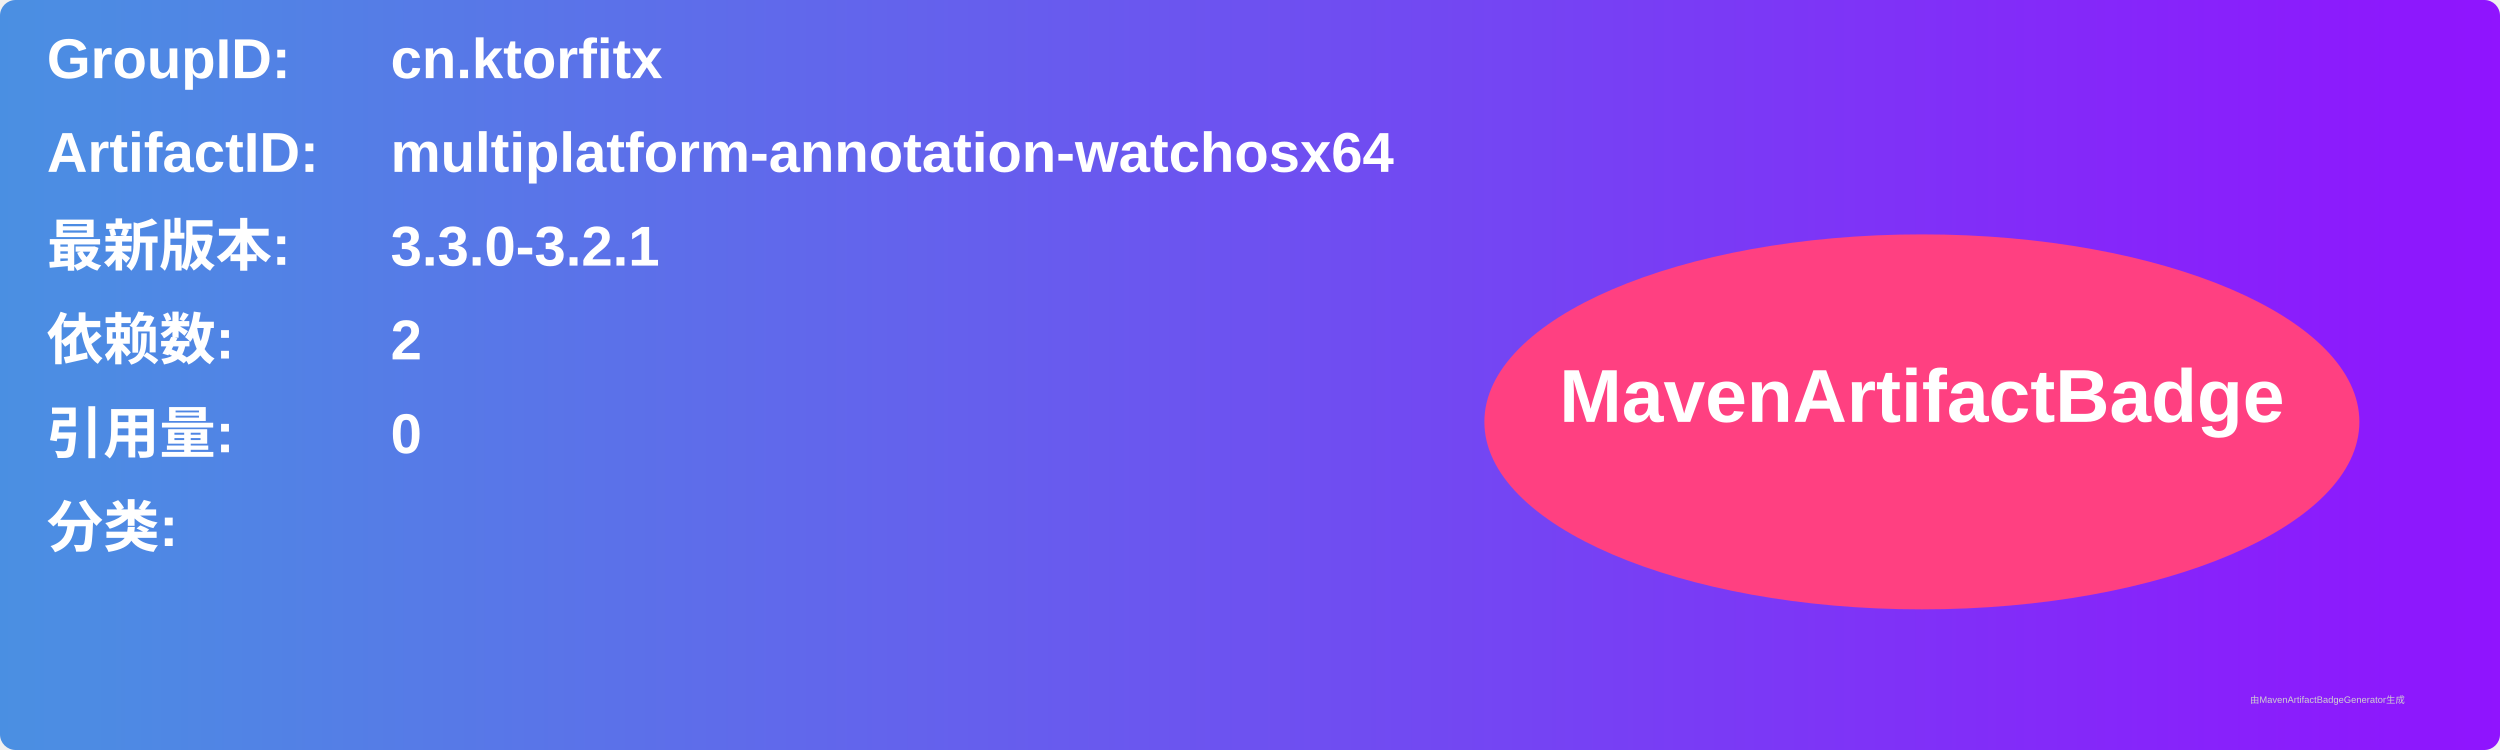
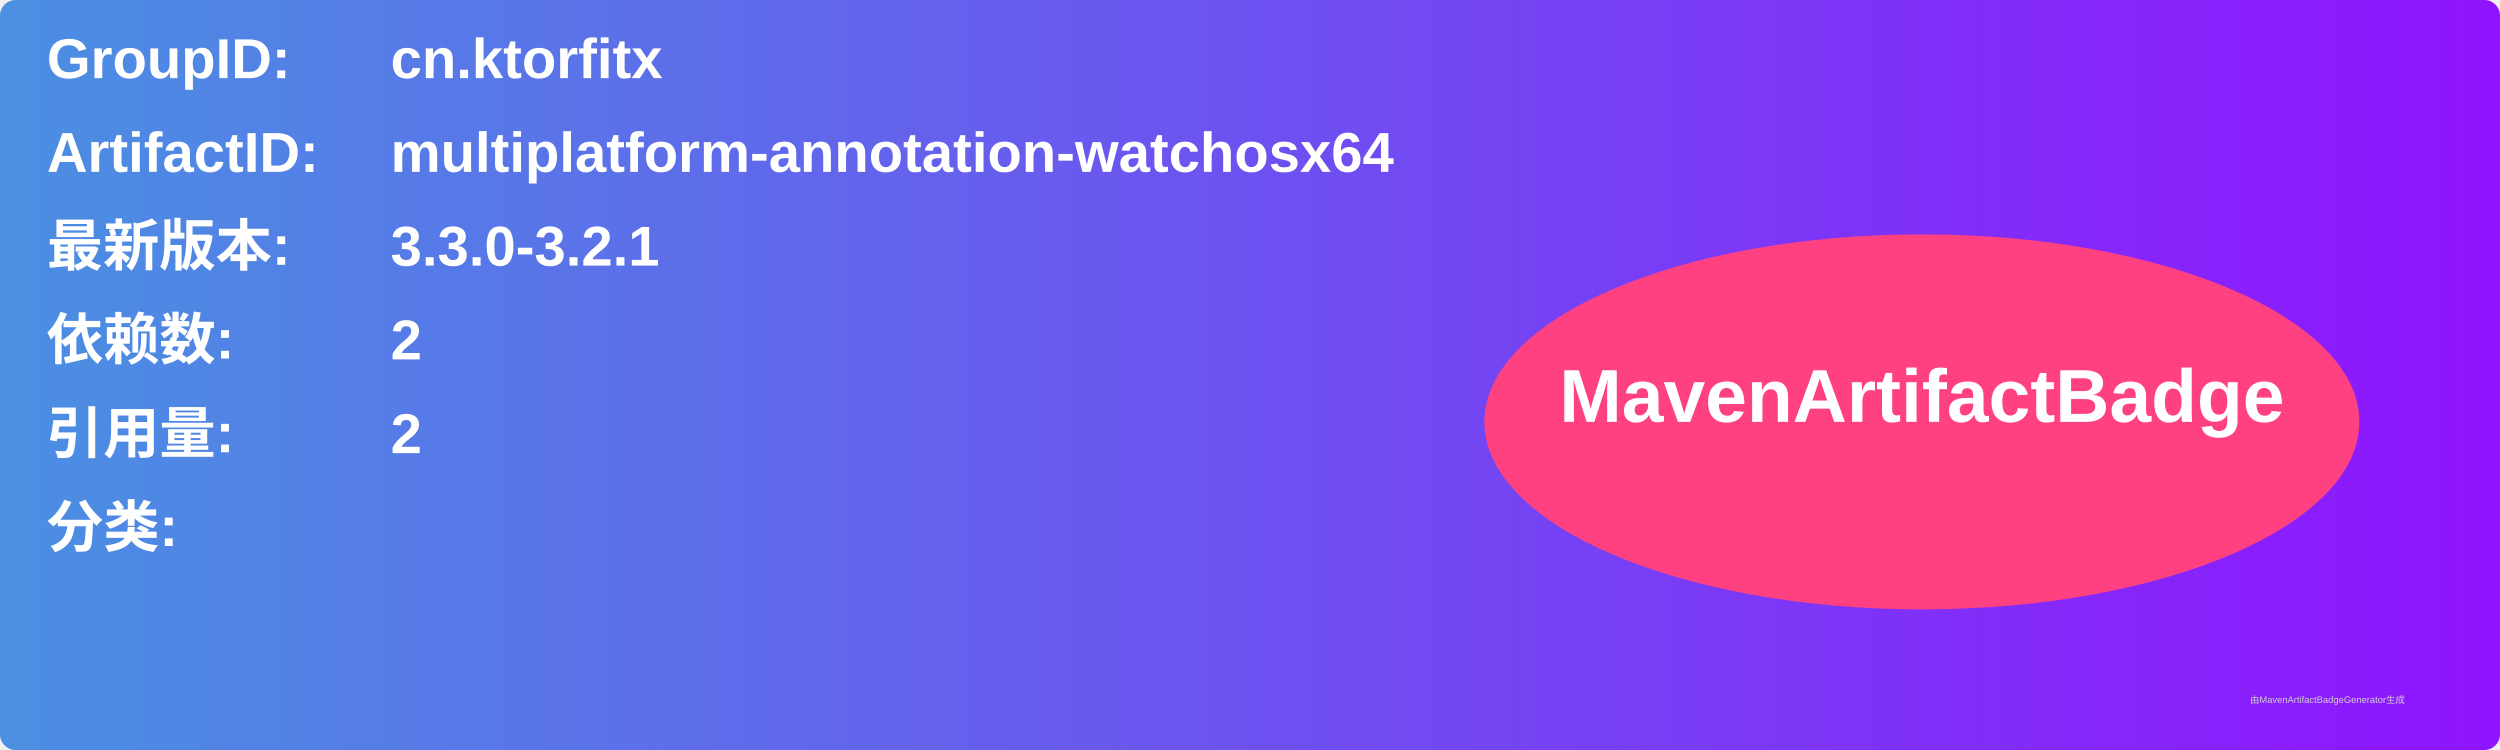
<svg xmlns="http://www.w3.org/2000/svg" width="800" height="240" viewBox="0 0 800 240">
  <linearGradient id="grad" x1="0%" y1="0%" x2="100%" y2="0%">
    <stop offset="0%" stop-color="#4a90e2" />
    <stop offset="100%" stop-color="#9013fe" />
  </linearGradient>
  <rect width="100%" height="100%" rx="5" ry="5" fill="url(#grad)" />
  <g transform="translate(15, 15)">
    <text x="0" y="10" font-family="Arial" font-size="18" fill="white" font-weight="bold" width="260">GroupID:</text>
    <text x="110" y="10" font-family="Arial" font-size="18" fill="white" font-weight="bold" width="460">cn.ktorfitx</text>
    <text x="0" y="40" font-family="Arial" font-size="18" fill="white" font-weight="bold" width="260">ArtifactID:</text>
    <text x="110" y="40" font-family="Arial" font-size="18" fill="white" font-weight="bold" width="460">multiplatform-annotation-watchosx64</text>
    <text x="0" y="70" font-family="Arial" font-size="18" fill="white" font-weight="bold">最新版本:</text>
    <text x="110" y="70" font-family="Arial" font-size="18" fill="white" font-weight="bold">
      <tspan font-weight="bold">3.3.0-3.2.1</tspan>
    </text>
    <text x="0" y="100" font-family="Arial" font-size="18" fill="white" font-weight="bold">依赖数: </text>
    <text x="110" y="100" font-family="Arial" font-size="18" fill="white">
      <tspan font-weight="bold">2</tspan>
    </text>
    <text x="0" y="130" font-family="Arial" font-size="18" fill="white" font-weight="bold">引用量: </text>
    <text x="110" y="130" font-family="Arial" font-size="18" fill="white">
-       <tspan font-weight="bold">0</tspan>
+       <tspan font-weight="bold">2</tspan>
    </text>
    <text x="0" y="160" font-family="Arial" font-size="18" fill="white" font-weight="bold">分类:</text>
    <text x="10" y="190" font-family="Arial" font-size="10" fill="white">
      <tspan font-weight="bold" />
    </text>
    <ellipse cx="600" cy="120" rx="140" ry="60" fill="#ff4081" />
    <text x="600" y="120" text-anchor="middle" font-family="Arial" font-size="24" fill="white" font-weight="bold">MavenArtifactBadge</text>
  </g>
  <text x="720" y="225" font-family="Arial" font-size="3" fill="#d0d0d0">由MavenArtifactBadgeGenerator生成</text>
</svg>
